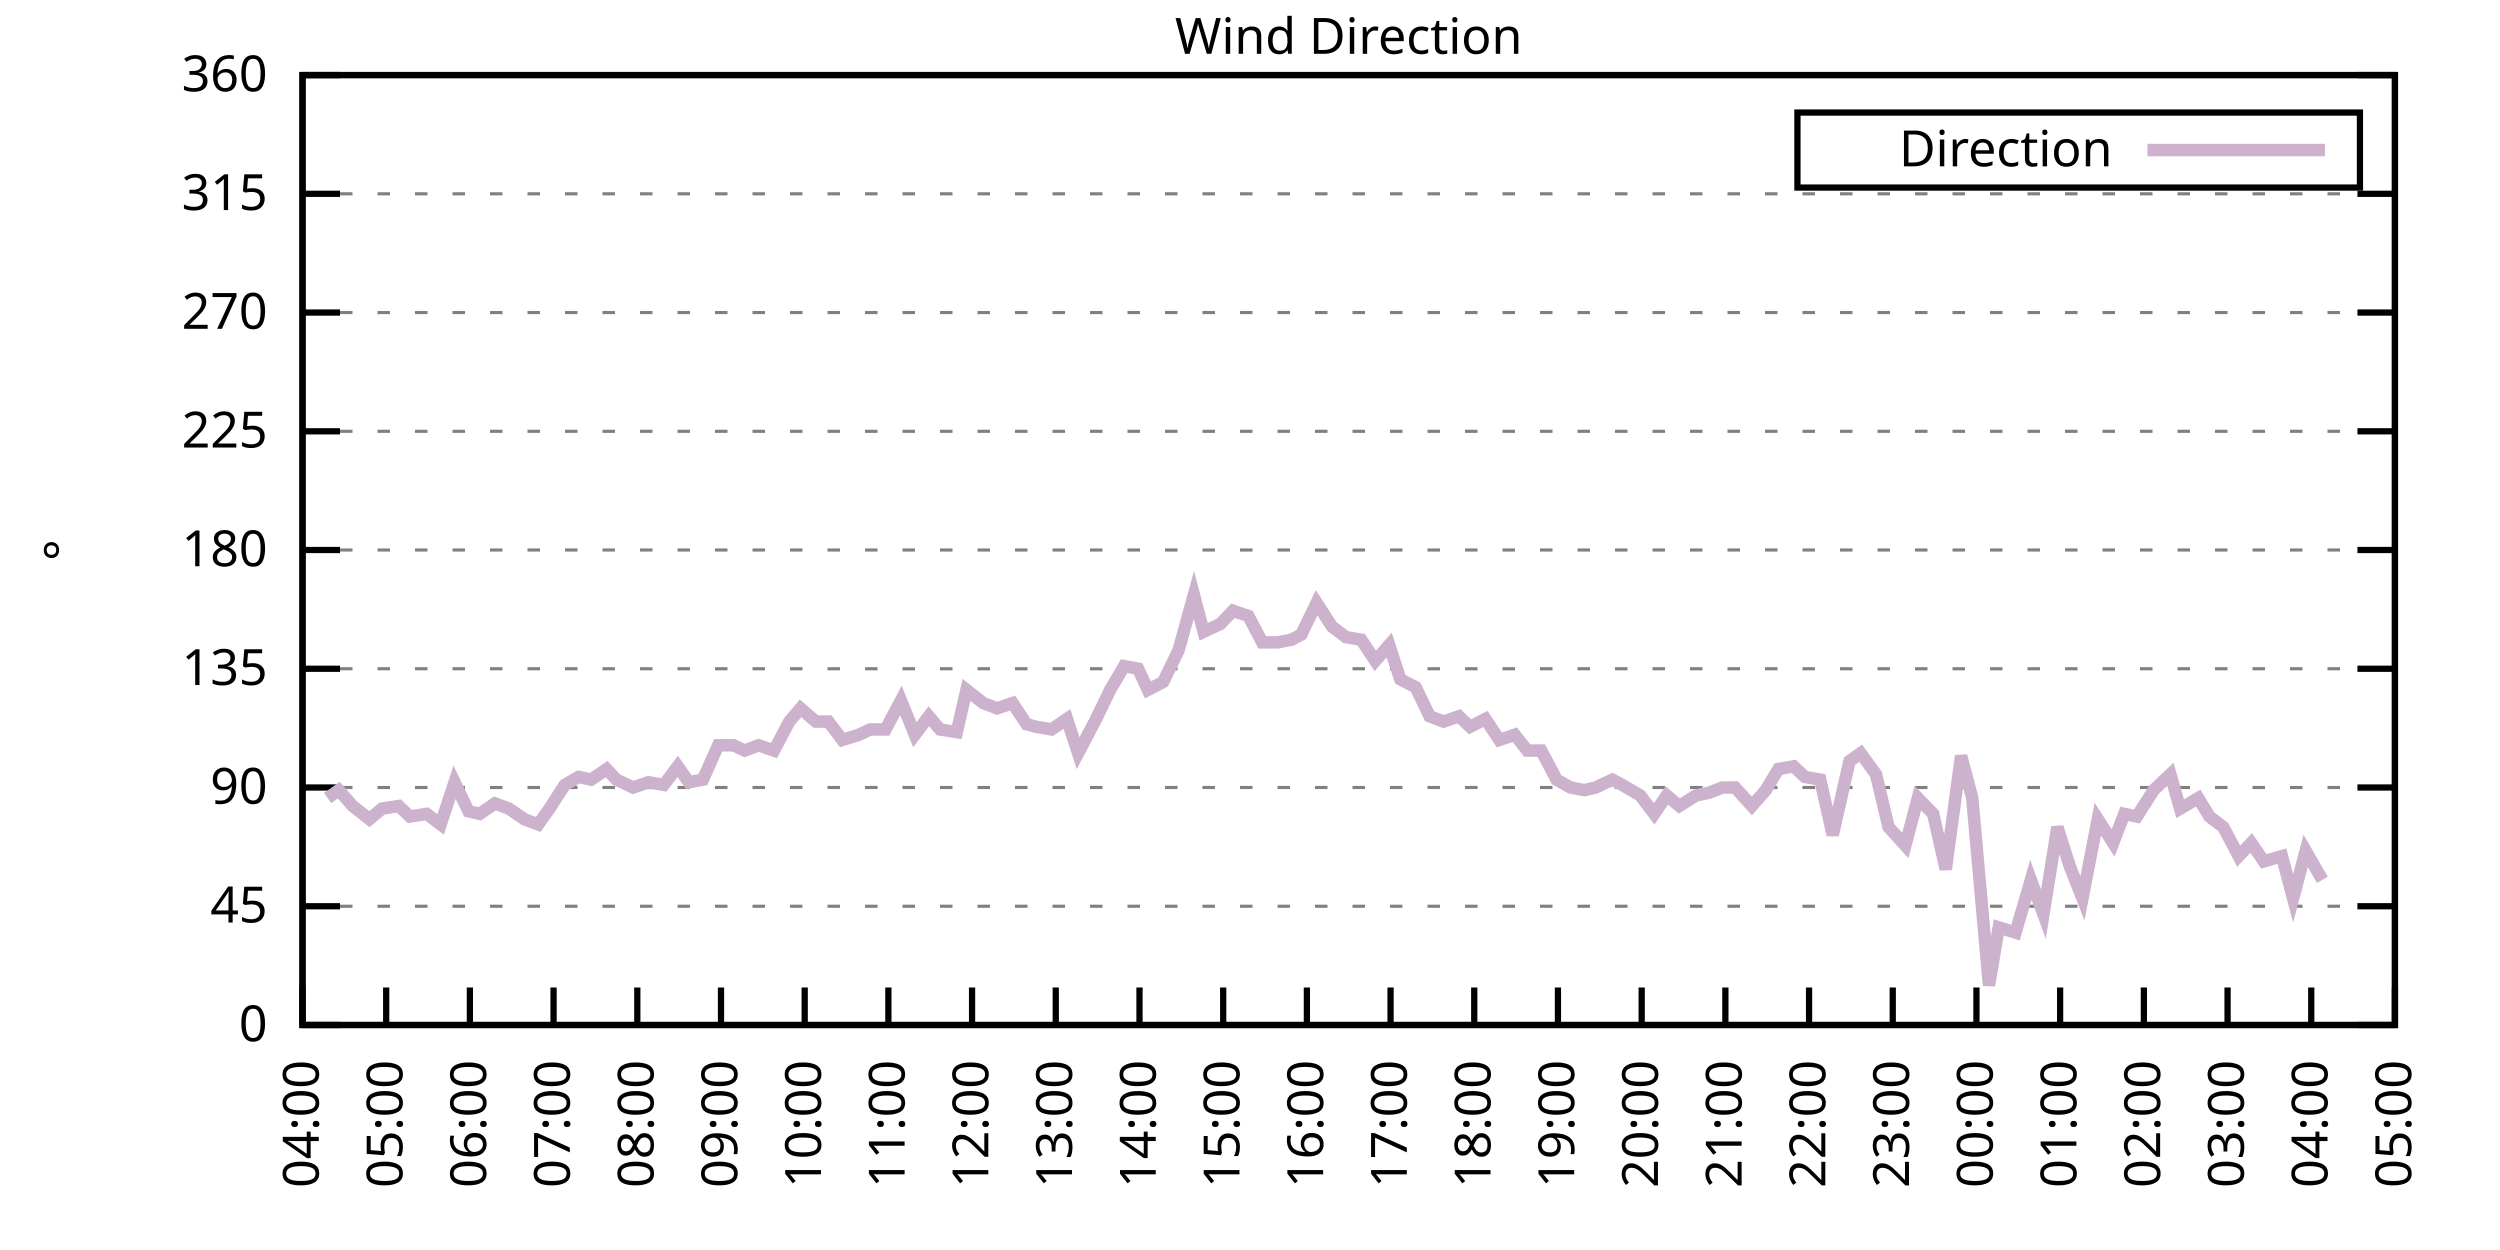
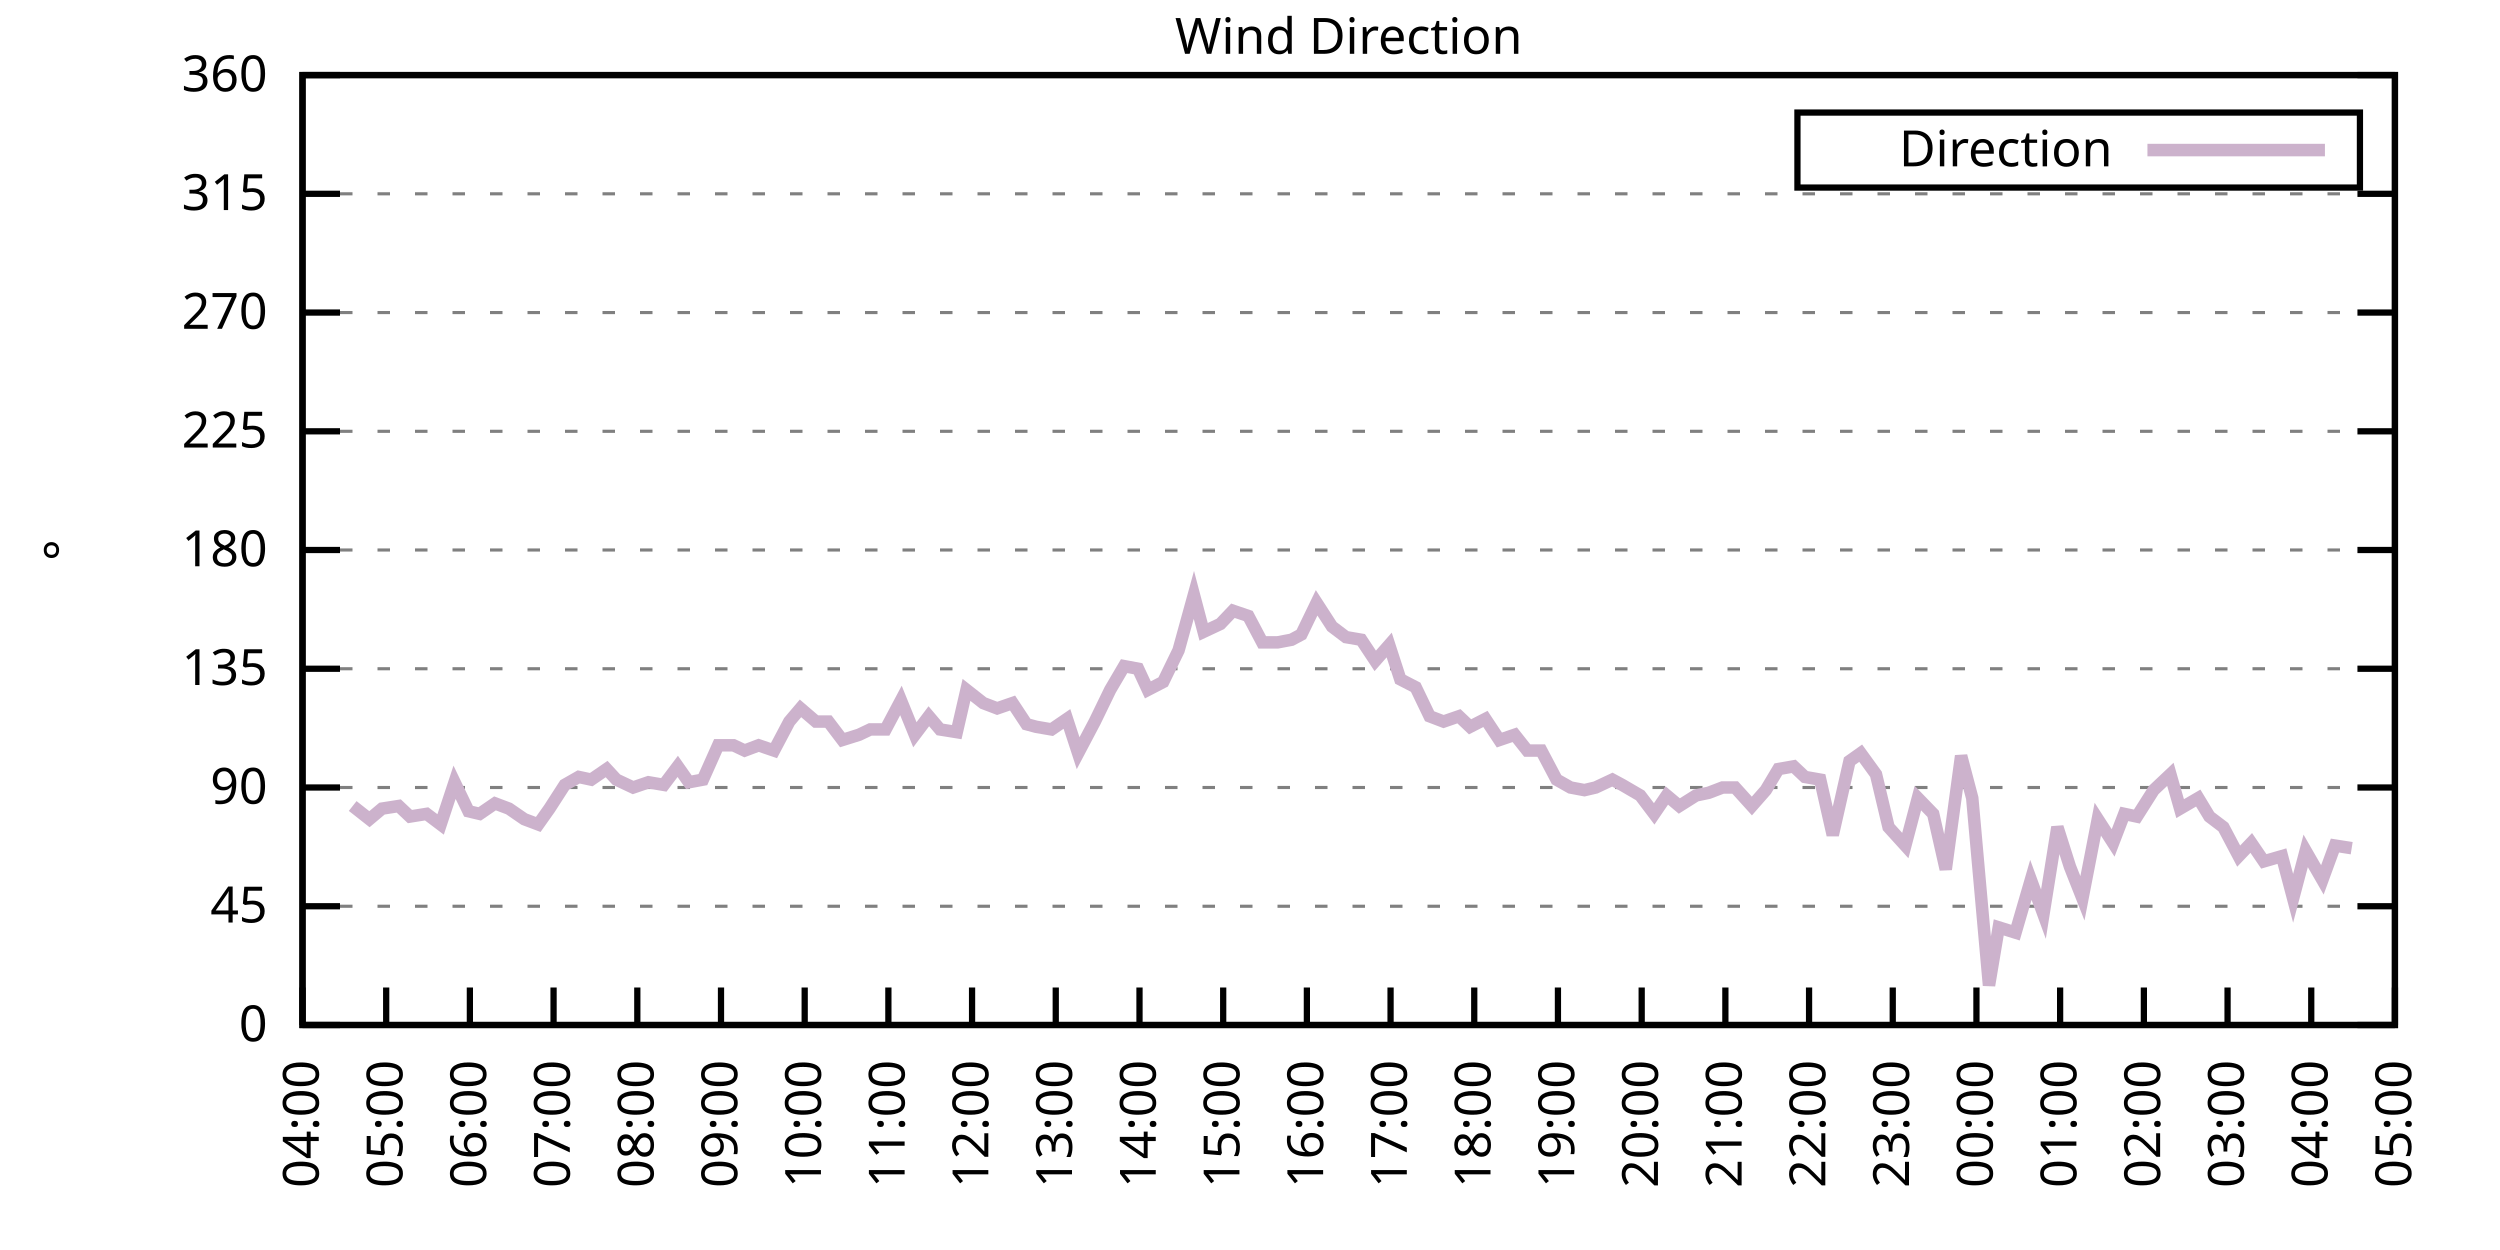
<svg xmlns="http://www.w3.org/2000/svg" xmlns:xlink="http://www.w3.org/1999/xlink" width="400" height="200" viewBox="0 0 400 200">
  <g id="gnuplot_canvas">
    <rect x="0" y="0" width="400" height="200" fill="none" />
    <defs>
      <circle id="gpDot" r="0.5" stroke-width="0.5" stroke="currentColor" />
      <path id="gpPt0" stroke-width="0.333" stroke="currentColor" d="M-1,0 h2 M0,-1 v2" />
      <path id="gpPt1" stroke-width="0.333" stroke="currentColor" d="M-1,-1 L1,1 M1,-1 L-1,1" />
      <path id="gpPt2" stroke-width="0.333" stroke="currentColor" d="M-1,0 L1,0 M0,-1 L0,1 M-1,-1 L1,1 M-1,1 L1,-1" />
      <rect id="gpPt3" stroke-width="0.333" stroke="currentColor" x="-1" y="-1" width="2" height="2" />
      <rect id="gpPt4" stroke-width="0.333" stroke="currentColor" fill="currentColor" x="-1" y="-1" width="2" height="2" />
      <circle id="gpPt5" stroke-width="0.333" stroke="currentColor" cx="0" cy="0" r="1" />
      <use xlink:href="#gpPt5" id="gpPt6" fill="currentColor" stroke="none" />
      <path id="gpPt7" stroke-width="0.333" stroke="currentColor" d="M0,-1.33 L-1.33,0.67 L1.33,0.67 z" />
      <use xlink:href="#gpPt7" id="gpPt8" fill="currentColor" stroke="none" />
      <use xlink:href="#gpPt7" id="gpPt9" stroke="currentColor" transform="rotate(180)" />
      <use xlink:href="#gpPt9" id="gpPt10" fill="currentColor" stroke="none" />
      <use xlink:href="#gpPt3" id="gpPt11" stroke="currentColor" transform="rotate(45)" />
      <use xlink:href="#gpPt11" id="gpPt12" fill="currentColor" stroke="none" />
      <path id="gpPt13" stroke-width="0.333" stroke="currentColor" d="M0,1.330 L1.265,0.411 L0.782,-1.067 L-0.782,-1.076 L-1.265,0.411 z" />
      <use xlink:href="#gpPt13" id="gpPt14" fill="currentColor" stroke="none" />
      <filter id="textbox" filterUnits="objectBoundingBox" x="0" y="0" height="1" width="1">
        <feFlood flood-color="white" flood-opacity="1" result="bgnd" />
        <feComposite in="SourceGraphic" in2="bgnd" operator="atop" />
      </filter>
      <filter id="greybox" filterUnits="objectBoundingBox" x="0" y="0" height="1" width="1">
        <feFlood flood-color="lightgrey" flood-opacity="1" result="grey" />
        <feComposite in="SourceGraphic" in2="grey" operator="atop" />
      </filter>
    </defs>
    <g fill="none" color="white" stroke="currentColor" stroke-width="1.00" stroke-linecap="butt" stroke-linejoin="miter">
</g>
    <g fill="none" color="black" stroke="currentColor" stroke-width="1.00" stroke-linecap="butt" stroke-linejoin="miter">
      <g stroke="none" shape-rendering="crispEdges">
        <polygon fill="rgb(255, 255, 255)" points="48.40,164.00 383.18,164.00 383.18,12.02 48.40,12.02 " />
      </g>
    </g>
    <g fill="none" color="black" stroke="currentColor" stroke-width="1.00" stroke-linecap="butt" stroke-linejoin="miter">
</g>
    <g fill="none" color="black" stroke="black" stroke-width="0.50" stroke-linecap="butt" stroke-linejoin="miter">
</g>
    <g fill="none" color="gray" stroke="currentColor" stroke-width="0.50" stroke-linecap="butt" stroke-linejoin="miter">
      <path stroke="gray" stroke-dasharray="2,4" class="gridline" d="M48.40,164.00 L383.19,164.00  " />
    </g>
    <g fill="none" color="gray" stroke="gray" stroke-width="1.00" stroke-linecap="butt" stroke-linejoin="miter">
</g>
    <g fill="none" color="black" stroke="currentColor" stroke-width="1.00" stroke-linecap="butt" stroke-linejoin="miter">
      <path stroke="black" d="M48.40,164.00 L54.40,164.00 M383.19,164.00 L377.19,164.00  " />
      <g transform="translate(42.80,166.60)" stroke="none" fill="black" font-family="Sans" font-size="8.00" text-anchor="end">
        <text>
          <tspan font-family="Sans"> 0</tspan>
        </text>
      </g>
    </g>
    <g fill="none" color="black" stroke="currentColor" stroke-width="1.00" stroke-linecap="butt" stroke-linejoin="miter">
</g>
    <g fill="none" color="black" stroke="black" stroke-width="0.50" stroke-linecap="butt" stroke-linejoin="miter">
</g>
    <g fill="none" color="gray" stroke="currentColor" stroke-width="0.50" stroke-linecap="butt" stroke-linejoin="miter">
      <path stroke="gray" stroke-dasharray="2,4" class="gridline" d="M48.40,145.00 L383.19,145.00  " />
    </g>
    <g fill="none" color="gray" stroke="gray" stroke-width="1.00" stroke-linecap="butt" stroke-linejoin="miter">
</g>
    <g fill="none" color="black" stroke="currentColor" stroke-width="1.00" stroke-linecap="butt" stroke-linejoin="miter">
      <path stroke="black" d="M48.40,145.00 L54.40,145.00 M383.19,145.00 L377.19,145.00  " />
      <g transform="translate(42.80,147.60)" stroke="none" fill="black" font-family="Sans" font-size="8.00" text-anchor="end">
        <text>
          <tspan font-family="Sans"> 45</tspan>
        </text>
      </g>
    </g>
    <g fill="none" color="black" stroke="currentColor" stroke-width="1.00" stroke-linecap="butt" stroke-linejoin="miter">
</g>
    <g fill="none" color="black" stroke="black" stroke-width="0.50" stroke-linecap="butt" stroke-linejoin="miter">
</g>
    <g fill="none" color="gray" stroke="currentColor" stroke-width="0.50" stroke-linecap="butt" stroke-linejoin="miter">
      <path stroke="gray" stroke-dasharray="2,4" class="gridline" d="M48.40,126.00 L383.19,126.00  " />
    </g>
    <g fill="none" color="gray" stroke="gray" stroke-width="1.00" stroke-linecap="butt" stroke-linejoin="miter">
</g>
    <g fill="none" color="black" stroke="currentColor" stroke-width="1.00" stroke-linecap="butt" stroke-linejoin="miter">
      <path stroke="black" d="M48.40,126.00 L54.40,126.00 M383.19,126.00 L377.19,126.00  " />
      <g transform="translate(42.80,128.60)" stroke="none" fill="black" font-family="Sans" font-size="8.00" text-anchor="end">
        <text>
          <tspan font-family="Sans"> 90</tspan>
        </text>
      </g>
    </g>
    <g fill="none" color="black" stroke="currentColor" stroke-width="1.00" stroke-linecap="butt" stroke-linejoin="miter">
</g>
    <g fill="none" color="black" stroke="black" stroke-width="0.50" stroke-linecap="butt" stroke-linejoin="miter">
</g>
    <g fill="none" color="gray" stroke="currentColor" stroke-width="0.50" stroke-linecap="butt" stroke-linejoin="miter">
      <path stroke="gray" stroke-dasharray="2,4" class="gridline" d="M48.40,107.00 L383.19,107.00  " />
    </g>
    <g fill="none" color="gray" stroke="gray" stroke-width="1.00" stroke-linecap="butt" stroke-linejoin="miter">
</g>
    <g fill="none" color="black" stroke="currentColor" stroke-width="1.00" stroke-linecap="butt" stroke-linejoin="miter">
      <path stroke="black" d="M48.40,107.00 L54.40,107.00 M383.19,107.00 L377.19,107.00  " />
      <g transform="translate(42.80,109.60)" stroke="none" fill="black" font-family="Sans" font-size="8.00" text-anchor="end">
        <text>
          <tspan font-family="Sans"> 135</tspan>
        </text>
      </g>
    </g>
    <g fill="none" color="black" stroke="currentColor" stroke-width="1.00" stroke-linecap="butt" stroke-linejoin="miter">
</g>
    <g fill="none" color="black" stroke="black" stroke-width="0.50" stroke-linecap="butt" stroke-linejoin="miter">
</g>
    <g fill="none" color="gray" stroke="currentColor" stroke-width="0.50" stroke-linecap="butt" stroke-linejoin="miter">
      <path stroke="gray" stroke-dasharray="2,4" class="gridline" d="M48.40,88.00 L383.19,88.00  " />
    </g>
    <g fill="none" color="gray" stroke="gray" stroke-width="1.00" stroke-linecap="butt" stroke-linejoin="miter">
</g>
    <g fill="none" color="black" stroke="currentColor" stroke-width="1.00" stroke-linecap="butt" stroke-linejoin="miter">
      <path stroke="black" d="M48.40,88.00 L54.40,88.00 M383.19,88.00 L377.19,88.00  " />
      <g transform="translate(42.80,90.60)" stroke="none" fill="black" font-family="Sans" font-size="8.00" text-anchor="end">
        <text>
          <tspan font-family="Sans"> 180</tspan>
        </text>
      </g>
    </g>
    <g fill="none" color="black" stroke="currentColor" stroke-width="1.00" stroke-linecap="butt" stroke-linejoin="miter">
</g>
    <g fill="none" color="black" stroke="black" stroke-width="0.50" stroke-linecap="butt" stroke-linejoin="miter">
</g>
    <g fill="none" color="gray" stroke="currentColor" stroke-width="0.50" stroke-linecap="butt" stroke-linejoin="miter">
      <path stroke="gray" stroke-dasharray="2,4" class="gridline" d="M48.40,69.01 L383.19,69.01  " />
    </g>
    <g fill="none" color="gray" stroke="gray" stroke-width="1.00" stroke-linecap="butt" stroke-linejoin="miter">
</g>
    <g fill="none" color="black" stroke="currentColor" stroke-width="1.00" stroke-linecap="butt" stroke-linejoin="miter">
      <path stroke="black" d="M48.40,69.01 L54.40,69.01 M383.19,69.01 L377.19,69.01  " />
      <g transform="translate(42.80,71.61)" stroke="none" fill="black" font-family="Sans" font-size="8.00" text-anchor="end">
        <text>
          <tspan font-family="Sans"> 225</tspan>
        </text>
      </g>
    </g>
    <g fill="none" color="black" stroke="currentColor" stroke-width="1.00" stroke-linecap="butt" stroke-linejoin="miter">
</g>
    <g fill="none" color="black" stroke="black" stroke-width="0.50" stroke-linecap="butt" stroke-linejoin="miter">
</g>
    <g fill="none" color="gray" stroke="currentColor" stroke-width="0.50" stroke-linecap="butt" stroke-linejoin="miter">
      <path stroke="gray" stroke-dasharray="2,4" class="gridline" d="M48.40,50.01 L383.19,50.01  " />
    </g>
    <g fill="none" color="gray" stroke="gray" stroke-width="1.00" stroke-linecap="butt" stroke-linejoin="miter">
</g>
    <g fill="none" color="black" stroke="currentColor" stroke-width="1.00" stroke-linecap="butt" stroke-linejoin="miter">
      <path stroke="black" d="M48.40,50.01 L54.40,50.01 M383.19,50.01 L377.19,50.01  " />
      <g transform="translate(42.80,52.61)" stroke="none" fill="black" font-family="Sans" font-size="8.00" text-anchor="end">
        <text>
          <tspan font-family="Sans"> 270</tspan>
        </text>
      </g>
    </g>
    <g fill="none" color="black" stroke="currentColor" stroke-width="1.00" stroke-linecap="butt" stroke-linejoin="miter">
</g>
    <g fill="none" color="black" stroke="black" stroke-width="0.50" stroke-linecap="butt" stroke-linejoin="miter">
</g>
    <g fill="none" color="gray" stroke="currentColor" stroke-width="0.50" stroke-linecap="butt" stroke-linejoin="miter">
      <path stroke="gray" stroke-dasharray="2,4" class="gridline" d="M48.40,31.01 L383.19,31.01  " />
    </g>
    <g fill="none" color="gray" stroke="gray" stroke-width="1.00" stroke-linecap="butt" stroke-linejoin="miter">
</g>
    <g fill="none" color="black" stroke="currentColor" stroke-width="1.00" stroke-linecap="butt" stroke-linejoin="miter">
      <path stroke="black" d="M48.40,31.01 L54.40,31.01 M383.19,31.01 L377.19,31.01  " />
      <g transform="translate(42.80,33.61)" stroke="none" fill="black" font-family="Sans" font-size="8.00" text-anchor="end">
        <text>
          <tspan font-family="Sans"> 315</tspan>
        </text>
      </g>
    </g>
    <g fill="none" color="black" stroke="currentColor" stroke-width="1.00" stroke-linecap="butt" stroke-linejoin="miter">
</g>
    <g fill="none" color="black" stroke="black" stroke-width="0.50" stroke-linecap="butt" stroke-linejoin="miter">
</g>
    <g fill="none" color="gray" stroke="currentColor" stroke-width="0.50" stroke-linecap="butt" stroke-linejoin="miter">
      <path stroke="gray" stroke-dasharray="2,4" class="gridline" d="M48.40,12.01 L383.19,12.01  " />
    </g>
    <g fill="none" color="gray" stroke="gray" stroke-width="1.00" stroke-linecap="butt" stroke-linejoin="miter">
</g>
    <g fill="none" color="black" stroke="currentColor" stroke-width="1.00" stroke-linecap="butt" stroke-linejoin="miter">
      <path stroke="black" d="M48.40,12.01 L54.40,12.01 M383.19,12.01 L377.19,12.01  " />
      <g transform="translate(42.80,14.61)" stroke="none" fill="black" font-family="Sans" font-size="8.00" text-anchor="end">
        <text>
          <tspan font-family="Sans"> 360</tspan>
        </text>
      </g>
    </g>
    <g fill="none" color="black" stroke="currentColor" stroke-width="1.00" stroke-linecap="butt" stroke-linejoin="miter">
      <path stroke="black" d="M48.40,164.00 L48.40,158.00  " />
      <g transform="translate(51.00,169.60) rotate(270.00)" stroke="none" fill="black" font-family="Sans" font-size="8.00" text-anchor="end">
        <text>
          <tspan font-family="Sans">04:00</tspan>
        </text>
      </g>
    </g>
    <g fill="none" color="black" stroke="currentColor" stroke-width="1.00" stroke-linecap="butt" stroke-linejoin="miter">
      <path stroke="black" d="M61.79,164.00 L61.79,158.00  " />
      <g transform="translate(64.39,169.60) rotate(270.00)" stroke="none" fill="black" font-family="Sans" font-size="8.00" text-anchor="end">
        <text>
          <tspan font-family="Sans">05:00</tspan>
        </text>
      </g>
    </g>
    <g fill="none" color="black" stroke="currentColor" stroke-width="1.00" stroke-linecap="butt" stroke-linejoin="miter">
      <path stroke="black" d="M75.18,164.00 L75.18,158.00  " />
      <g transform="translate(77.78,169.60) rotate(270.00)" stroke="none" fill="black" font-family="Sans" font-size="8.00" text-anchor="end">
        <text>
          <tspan font-family="Sans">06:00</tspan>
        </text>
      </g>
    </g>
    <g fill="none" color="black" stroke="currentColor" stroke-width="1.00" stroke-linecap="butt" stroke-linejoin="miter">
      <path stroke="black" d="M88.57,164.00 L88.57,158.00  " />
      <g transform="translate(91.17,169.60) rotate(270.00)" stroke="none" fill="black" font-family="Sans" font-size="8.00" text-anchor="end">
        <text>
          <tspan font-family="Sans">07:00</tspan>
        </text>
      </g>
    </g>
    <g fill="none" color="black" stroke="currentColor" stroke-width="1.00" stroke-linecap="butt" stroke-linejoin="miter">
      <path stroke="black" d="M101.97,164.00 L101.97,158.00  " />
      <g transform="translate(104.57,169.60) rotate(270.00)" stroke="none" fill="black" font-family="Sans" font-size="8.00" text-anchor="end">
        <text>
          <tspan font-family="Sans">08:00</tspan>
        </text>
      </g>
    </g>
    <g fill="none" color="black" stroke="currentColor" stroke-width="1.00" stroke-linecap="butt" stroke-linejoin="miter">
      <path stroke="black" d="M115.36,164.00 L115.36,158.00  " />
      <g transform="translate(117.96,169.60) rotate(270.00)" stroke="none" fill="black" font-family="Sans" font-size="8.00" text-anchor="end">
        <text>
          <tspan font-family="Sans">09:00</tspan>
        </text>
      </g>
    </g>
    <g fill="none" color="black" stroke="currentColor" stroke-width="1.00" stroke-linecap="butt" stroke-linejoin="miter">
      <path stroke="black" d="M128.75,164.00 L128.75,158.00  " />
      <g transform="translate(131.35,169.60) rotate(270.00)" stroke="none" fill="black" font-family="Sans" font-size="8.00" text-anchor="end">
        <text>
          <tspan font-family="Sans">10:00</tspan>
        </text>
      </g>
    </g>
    <g fill="none" color="black" stroke="currentColor" stroke-width="1.00" stroke-linecap="butt" stroke-linejoin="miter">
      <path stroke="black" d="M142.14,164.00 L142.14,158.00  " />
      <g transform="translate(144.74,169.60) rotate(270.00)" stroke="none" fill="black" font-family="Sans" font-size="8.00" text-anchor="end">
        <text>
          <tspan font-family="Sans">11:00</tspan>
        </text>
      </g>
    </g>
    <g fill="none" color="black" stroke="currentColor" stroke-width="1.00" stroke-linecap="butt" stroke-linejoin="miter">
      <path stroke="black" d="M155.53,164.00 L155.53,158.00  " />
      <g transform="translate(158.13,169.60) rotate(270.00)" stroke="none" fill="black" font-family="Sans" font-size="8.00" text-anchor="end">
        <text>
          <tspan font-family="Sans">12:00</tspan>
        </text>
      </g>
    </g>
    <g fill="none" color="black" stroke="currentColor" stroke-width="1.00" stroke-linecap="butt" stroke-linejoin="miter">
      <path stroke="black" d="M168.92,164.00 L168.92,158.00  " />
      <g transform="translate(171.52,169.60) rotate(270.00)" stroke="none" fill="black" font-family="Sans" font-size="8.00" text-anchor="end">
        <text>
          <tspan font-family="Sans">13:00</tspan>
        </text>
      </g>
    </g>
    <g fill="none" color="black" stroke="currentColor" stroke-width="1.00" stroke-linecap="butt" stroke-linejoin="miter">
      <path stroke="black" d="M182.32,164.00 L182.32,158.00  " />
      <g transform="translate(184.92,169.60) rotate(270.00)" stroke="none" fill="black" font-family="Sans" font-size="8.00" text-anchor="end">
        <text>
          <tspan font-family="Sans">14:00</tspan>
        </text>
      </g>
    </g>
    <g fill="none" color="black" stroke="currentColor" stroke-width="1.00" stroke-linecap="butt" stroke-linejoin="miter">
      <path stroke="black" d="M195.71,164.00 L195.71,158.00  " />
      <g transform="translate(198.31,169.60) rotate(270.00)" stroke="none" fill="black" font-family="Sans" font-size="8.00" text-anchor="end">
        <text>
          <tspan font-family="Sans">15:00</tspan>
        </text>
      </g>
    </g>
    <g fill="none" color="black" stroke="currentColor" stroke-width="1.00" stroke-linecap="butt" stroke-linejoin="miter">
      <path stroke="black" d="M209.10,164.00 L209.10,158.00  " />
      <g transform="translate(211.70,169.60) rotate(270.00)" stroke="none" fill="black" font-family="Sans" font-size="8.00" text-anchor="end">
        <text>
          <tspan font-family="Sans">16:00</tspan>
        </text>
      </g>
    </g>
    <g fill="none" color="black" stroke="currentColor" stroke-width="1.00" stroke-linecap="butt" stroke-linejoin="miter">
      <path stroke="black" d="M222.49,164.00 L222.49,158.00  " />
      <g transform="translate(225.09,169.60) rotate(270.00)" stroke="none" fill="black" font-family="Sans" font-size="8.00" text-anchor="end">
        <text>
          <tspan font-family="Sans">17:00</tspan>
        </text>
      </g>
    </g>
    <g fill="none" color="black" stroke="currentColor" stroke-width="1.00" stroke-linecap="butt" stroke-linejoin="miter">
      <path stroke="black" d="M235.88,164.00 L235.88,158.00  " />
      <g transform="translate(238.48,169.60) rotate(270.00)" stroke="none" fill="black" font-family="Sans" font-size="8.00" text-anchor="end">
        <text>
          <tspan font-family="Sans">18:00</tspan>
        </text>
      </g>
    </g>
    <g fill="none" color="black" stroke="currentColor" stroke-width="1.00" stroke-linecap="butt" stroke-linejoin="miter">
      <path stroke="black" d="M249.27,164.00 L249.27,158.00  " />
      <g transform="translate(251.87,169.60) rotate(270.00)" stroke="none" fill="black" font-family="Sans" font-size="8.00" text-anchor="end">
        <text>
          <tspan font-family="Sans">19:00</tspan>
        </text>
      </g>
    </g>
    <g fill="none" color="black" stroke="currentColor" stroke-width="1.00" stroke-linecap="butt" stroke-linejoin="miter">
      <path stroke="black" d="M262.67,164.00 L262.67,158.00  " />
      <g transform="translate(265.27,169.60) rotate(270.00)" stroke="none" fill="black" font-family="Sans" font-size="8.00" text-anchor="end">
        <text>
          <tspan font-family="Sans">20:00</tspan>
        </text>
      </g>
    </g>
    <g fill="none" color="black" stroke="currentColor" stroke-width="1.00" stroke-linecap="butt" stroke-linejoin="miter">
      <path stroke="black" d="M276.06,164.00 L276.06,158.00  " />
      <g transform="translate(278.66,169.60) rotate(270.00)" stroke="none" fill="black" font-family="Sans" font-size="8.00" text-anchor="end">
        <text>
          <tspan font-family="Sans">21:00</tspan>
        </text>
      </g>
    </g>
    <g fill="none" color="black" stroke="currentColor" stroke-width="1.00" stroke-linecap="butt" stroke-linejoin="miter">
      <path stroke="black" d="M289.45,164.00 L289.45,158.00  " />
      <g transform="translate(292.05,169.60) rotate(270.00)" stroke="none" fill="black" font-family="Sans" font-size="8.00" text-anchor="end">
        <text>
          <tspan font-family="Sans">22:00</tspan>
        </text>
      </g>
    </g>
    <g fill="none" color="black" stroke="currentColor" stroke-width="1.00" stroke-linecap="butt" stroke-linejoin="miter">
      <path stroke="black" d="M302.84,164.00 L302.84,158.00  " />
      <g transform="translate(305.44,169.60) rotate(270.00)" stroke="none" fill="black" font-family="Sans" font-size="8.00" text-anchor="end">
        <text>
          <tspan font-family="Sans">23:00</tspan>
        </text>
      </g>
    </g>
    <g fill="none" color="black" stroke="currentColor" stroke-width="1.00" stroke-linecap="butt" stroke-linejoin="miter">
      <path stroke="black" d="M316.23,164.00 L316.23,158.00  " />
      <g transform="translate(318.83,169.60) rotate(270.00)" stroke="none" fill="black" font-family="Sans" font-size="8.00" text-anchor="end">
        <text>
          <tspan font-family="Sans">00:00</tspan>
        </text>
      </g>
    </g>
    <g fill="none" color="black" stroke="currentColor" stroke-width="1.00" stroke-linecap="butt" stroke-linejoin="miter">
      <path stroke="black" d="M329.62,164.00 L329.62,158.00  " />
      <g transform="translate(332.22,169.60) rotate(270.00)" stroke="none" fill="black" font-family="Sans" font-size="8.00" text-anchor="end">
        <text>
          <tspan font-family="Sans">01:00</tspan>
        </text>
      </g>
    </g>
    <g fill="none" color="black" stroke="currentColor" stroke-width="1.00" stroke-linecap="butt" stroke-linejoin="miter">
      <path stroke="black" d="M343.02,164.00 L343.02,158.00  " />
      <g transform="translate(345.62,169.60) rotate(270.00)" stroke="none" fill="black" font-family="Sans" font-size="8.00" text-anchor="end">
        <text>
          <tspan font-family="Sans">02:00</tspan>
        </text>
      </g>
    </g>
    <g fill="none" color="black" stroke="currentColor" stroke-width="1.00" stroke-linecap="butt" stroke-linejoin="miter">
      <path stroke="black" d="M356.41,164.00 L356.41,158.00  " />
      <g transform="translate(359.01,169.60) rotate(270.00)" stroke="none" fill="black" font-family="Sans" font-size="8.00" text-anchor="end">
        <text>
          <tspan font-family="Sans">03:00</tspan>
        </text>
      </g>
    </g>
    <g fill="none" color="black" stroke="currentColor" stroke-width="1.00" stroke-linecap="butt" stroke-linejoin="miter">
      <path stroke="black" d="M369.80,164.00 L369.80,158.00  " />
      <g transform="translate(372.40,169.60) rotate(270.00)" stroke="none" fill="black" font-family="Sans" font-size="8.00" text-anchor="end">
        <text>
          <tspan font-family="Sans">04:00</tspan>
        </text>
      </g>
    </g>
    <g fill="none" color="black" stroke="currentColor" stroke-width="1.00" stroke-linecap="butt" stroke-linejoin="miter">
      <path stroke="black" d="M383.19,164.00 L383.19,158.00  " />
      <g transform="translate(385.79,169.60) rotate(270.00)" stroke="none" fill="black" font-family="Sans" font-size="8.00" text-anchor="end">
        <text>
          <tspan font-family="Sans">05:00</tspan>
        </text>
      </g>
    </g>
    <g fill="none" color="black" stroke="currentColor" stroke-width="1.00" stroke-linecap="butt" stroke-linejoin="miter">
</g>
    <g fill="none" color="black" stroke="currentColor" stroke-width="1.00" stroke-linecap="butt" stroke-linejoin="miter">
      <path stroke="black" d="M48.40,12.01 L48.40,164.00 L383.19,164.00 L383.19,12.01 L48.40,12.01 Z  " />
    </g>
    <g fill="none" color="black" stroke="currentColor" stroke-width="1.00" stroke-linecap="butt" stroke-linejoin="miter">
</g>
    <g fill="none" color="black" stroke="currentColor" stroke-width="1.00" stroke-linecap="butt" stroke-linejoin="miter">
      <path stroke="black" d="M287.59,30.01 L287.59,18.01 L377.59,18.01 L377.59,30.01 L287.59,30.01 Z  " />
    </g>
    <g id="Wind_direction_plot_1">
      <g fill="none" color="white" stroke="black" stroke-width="2.00" stroke-linecap="butt" stroke-linejoin="miter">
</g>
      <g fill="none" color="black" stroke="currentColor" stroke-width="2.00" stroke-linecap="butt" stroke-linejoin="miter">
        <g transform="translate(337.99,26.61)" stroke="none" fill="black" font-family="Sans" font-size="8.00" text-anchor="end">
          <text>
            <tspan font-family="Sans">Direction</tspan>
          </text>
        </g>
      </g>
      <g fill="none" color="black" stroke="currentColor" stroke-width="2.00" stroke-linecap="butt" stroke-linejoin="miter">
-         <path stroke="rgb(204, 178, 204)" d="M343.59,24.01 L371.99,24.01 M52.42,127.69 L54.20,126.42 L56.43,128.96 L59.11,131.07 L61.12,129.38 L63.80,128.96   L65.59,130.65 L68.26,130.22 L70.50,131.91 L72.73,125.16 L74.96,129.80 L76.75,130.22 L79.20,128.54 L81.43,129.38   L83.89,131.07 L86.12,131.91 L87.91,129.38 L90.36,125.58 L92.59,124.31 L94.60,124.74 L97.06,123.05 L98.62,124.74   L101.30,126.00 L103.75,125.16 L106.21,125.58 L108.44,122.62 L110.22,125.16 L112.46,124.74 L114.91,119.25 L117.37,119.25   L119.15,120.09 L121.38,119.25 L123.84,120.09 L126.29,115.45 L128.08,113.34 L130.54,115.45 L132.54,115.45 L134.78,118.40   L137.45,117.56 L139.24,116.71 L141.69,116.71 L144.15,112.07 L146.38,117.56 L148.61,114.60 L150.40,116.71 L153.08,117.14   L154.64,110.38 L157.32,112.49 L159.55,113.34 L162.01,112.49 L164.24,115.87 L165.80,116.29 L168.25,116.71 L170.71,115.03   L172.50,120.51 L175.17,115.45 L177.63,110.38 L179.86,106.58 L182.09,107.00 L183.66,110.38 L186.11,109.11 L188.57,104.05   L191.02,95.18 L192.58,101.09 L195.26,99.83 L197.27,97.72 L199.73,98.56 L201.96,102.78 L204.41,102.78 L206.64,102.36   L208.21,101.52 L210.66,96.45 L213.12,100.25 L215.35,101.94 L217.80,102.36 L220.04,105.74 L222.27,103.20 L224.05,108.69   L226.51,109.96 L228.74,114.60 L230.97,115.45 L233.43,114.60 L235.21,116.29 L237.67,115.03 L239.90,118.40 L242.36,117.56   L244.36,120.09 L246.60,120.09 L249.05,124.74 L251.28,126.00 L253.51,126.42 L255.30,126.00 L257.98,124.74 L259.54,125.58   L262.44,127.27 L264.67,130.22 L266.68,127.27 L268.69,128.96 L271.37,127.27 L273.38,126.85 L275.61,126.00 L277.62,126.00   L280.30,128.96 L282.53,126.42 L284.54,123.05 L286.99,122.62 L288.78,124.31 L291.23,124.74 L293.24,133.60 L295.92,121.78   L297.71,120.51 L300.16,123.89 L302.17,132.34 L304.85,135.29 L306.86,127.69 L309.31,130.22 L311.32,139.09 L313.78,120.94   L315.56,127.69 L318.24,157.67 L319.80,148.38 L322.48,149.22 L324.94,140.78 L326.95,146.27 L329.18,132.34 L331.19,138.67   L333.19,143.73 L335.65,131.07 L338.10,134.87 L339.89,130.22 L341.90,130.65 L344.58,126.42 L347.26,123.89 L348.82,129.38   L351.72,127.69 L353.51,130.65 L355.74,132.34 L358.19,136.98 L360.20,134.87 L362.21,137.82 L365.11,136.98 L366.90,143.73   L368.91,136.14 L371.58,140.78  " />
+         <path stroke="rgb(204, 178, 204)" d="M343.59,24.01 L371.99,24.01 M56.43,128.96 L59.11,131.07 L61.12,129.38 L63.80,128.96 L65.59,130.65 L68.26,130.22   L70.50,131.91 L72.73,125.16 L74.96,129.80 L76.75,130.22 L79.20,128.54 L81.43,129.38 L83.89,131.07 L86.12,131.91   L87.91,129.38 L90.36,125.58 L92.59,124.31 L94.60,124.74 L97.06,123.05 L98.62,124.74 L101.30,126.00 L103.75,125.16   L106.21,125.58 L108.44,122.62 L110.22,125.16 L112.46,124.74 L114.91,119.25 L117.37,119.25 L119.15,120.09 L121.38,119.25   L123.84,120.09 L126.29,115.45 L128.08,113.34 L130.54,115.45 L132.54,115.45 L134.78,118.40 L137.45,117.56 L139.24,116.71   L141.69,116.71 L144.15,112.07 L146.38,117.56 L148.61,114.60 L150.40,116.71 L153.08,117.14 L154.64,110.38 L157.32,112.49   L159.55,113.34 L162.01,112.49 L164.24,115.87 L165.80,116.29 L168.25,116.71 L170.71,115.03 L172.50,120.51 L175.17,115.45   L177.63,110.38 L179.86,106.58 L182.09,107.00 L183.66,110.38 L186.11,109.11 L188.57,104.05 L191.02,95.18 L192.58,101.09   L195.26,99.83 L197.27,97.72 L199.73,98.56 L201.96,102.78 L204.41,102.78 L206.64,102.36 L208.21,101.52 L210.66,96.45   L213.12,100.25 L215.35,101.94 L217.80,102.36 L220.04,105.74 L222.27,103.20 L224.05,108.69 L226.51,109.96 L228.74,114.60   L230.97,115.45 L233.43,114.60 L235.21,116.29 L237.67,115.03 L239.90,118.40 L242.36,117.56 L244.36,120.09 L246.60,120.09   L249.05,124.74 L251.28,126.00 L253.51,126.42 L255.30,126.00 L257.98,124.74 L259.54,125.58 L262.44,127.27 L264.67,130.22   L266.68,127.27 L268.69,128.96 L271.37,127.27 L273.38,126.85 L275.61,126.00 L277.62,126.00 L280.30,128.96 L282.53,126.42   L284.54,123.05 L286.99,122.62 L288.78,124.31 L291.23,124.74 L293.24,133.60 L295.92,121.78 L297.71,120.51 L300.16,123.89   L302.17,132.34 L304.85,135.29 L306.86,127.69 L309.31,130.22 L311.32,139.09 L313.78,120.94 L315.56,127.69 L318.24,157.67   L319.80,148.38 L322.48,149.22 L324.94,140.78 L326.95,146.27 L329.18,132.34 L331.19,138.67 L333.19,143.73 L335.65,131.07   L338.10,134.87 L339.89,130.22 L341.90,130.65 L344.58,126.42 L347.26,123.89 L348.82,129.38 L351.72,127.69 L353.51,130.65   L355.74,132.34 L358.19,136.98 L360.20,134.87 L362.21,137.82 L365.11,136.98 L366.90,143.73 L368.91,136.14 L371.58,140.78   L373.59,135.29 L376.27,135.71  " />
      </g>
    </g>
    <g fill="none" color="black" stroke="currentColor" stroke-width="2.00" stroke-linecap="butt" stroke-linejoin="miter">
</g>
    <g fill="none" color="black" stroke="black" stroke-width="1.00" stroke-linecap="butt" stroke-linejoin="miter">
</g>
    <g fill="none" color="black" stroke="currentColor" stroke-width="1.00" stroke-linecap="butt" stroke-linejoin="miter">
      <path stroke="black" d="M48.40,12.01 L48.40,164.00 L383.19,164.00 L383.19,12.01 L48.40,12.01 Z  " />
      <g transform="translate(12.80,88.01) rotate(270.00)" stroke="none" fill="black" font-family="Sans" font-size="8.00" text-anchor="middle">
        <text>
          <tspan font-family="Sans">°</tspan>
        </text>
      </g>
    </g>
    <g fill="none" color="black" stroke="currentColor" stroke-width="1.00" stroke-linecap="butt" stroke-linejoin="miter">
</g>
    <g fill="none" color="black" stroke="currentColor" stroke-width="1.00" stroke-linecap="butt" stroke-linejoin="miter">
      <g transform="translate(215.79,8.61)" stroke="none" fill="black" font-family="Sans" font-size="8.00" text-anchor="middle">
        <text>
          <tspan font-family="Sans">Wind Direction</tspan>
        </text>
      </g>
    </g>
    <g fill="none" color="black" stroke="currentColor" stroke-width="1.00" stroke-linecap="butt" stroke-linejoin="miter">
</g>
  </g>
</svg>
